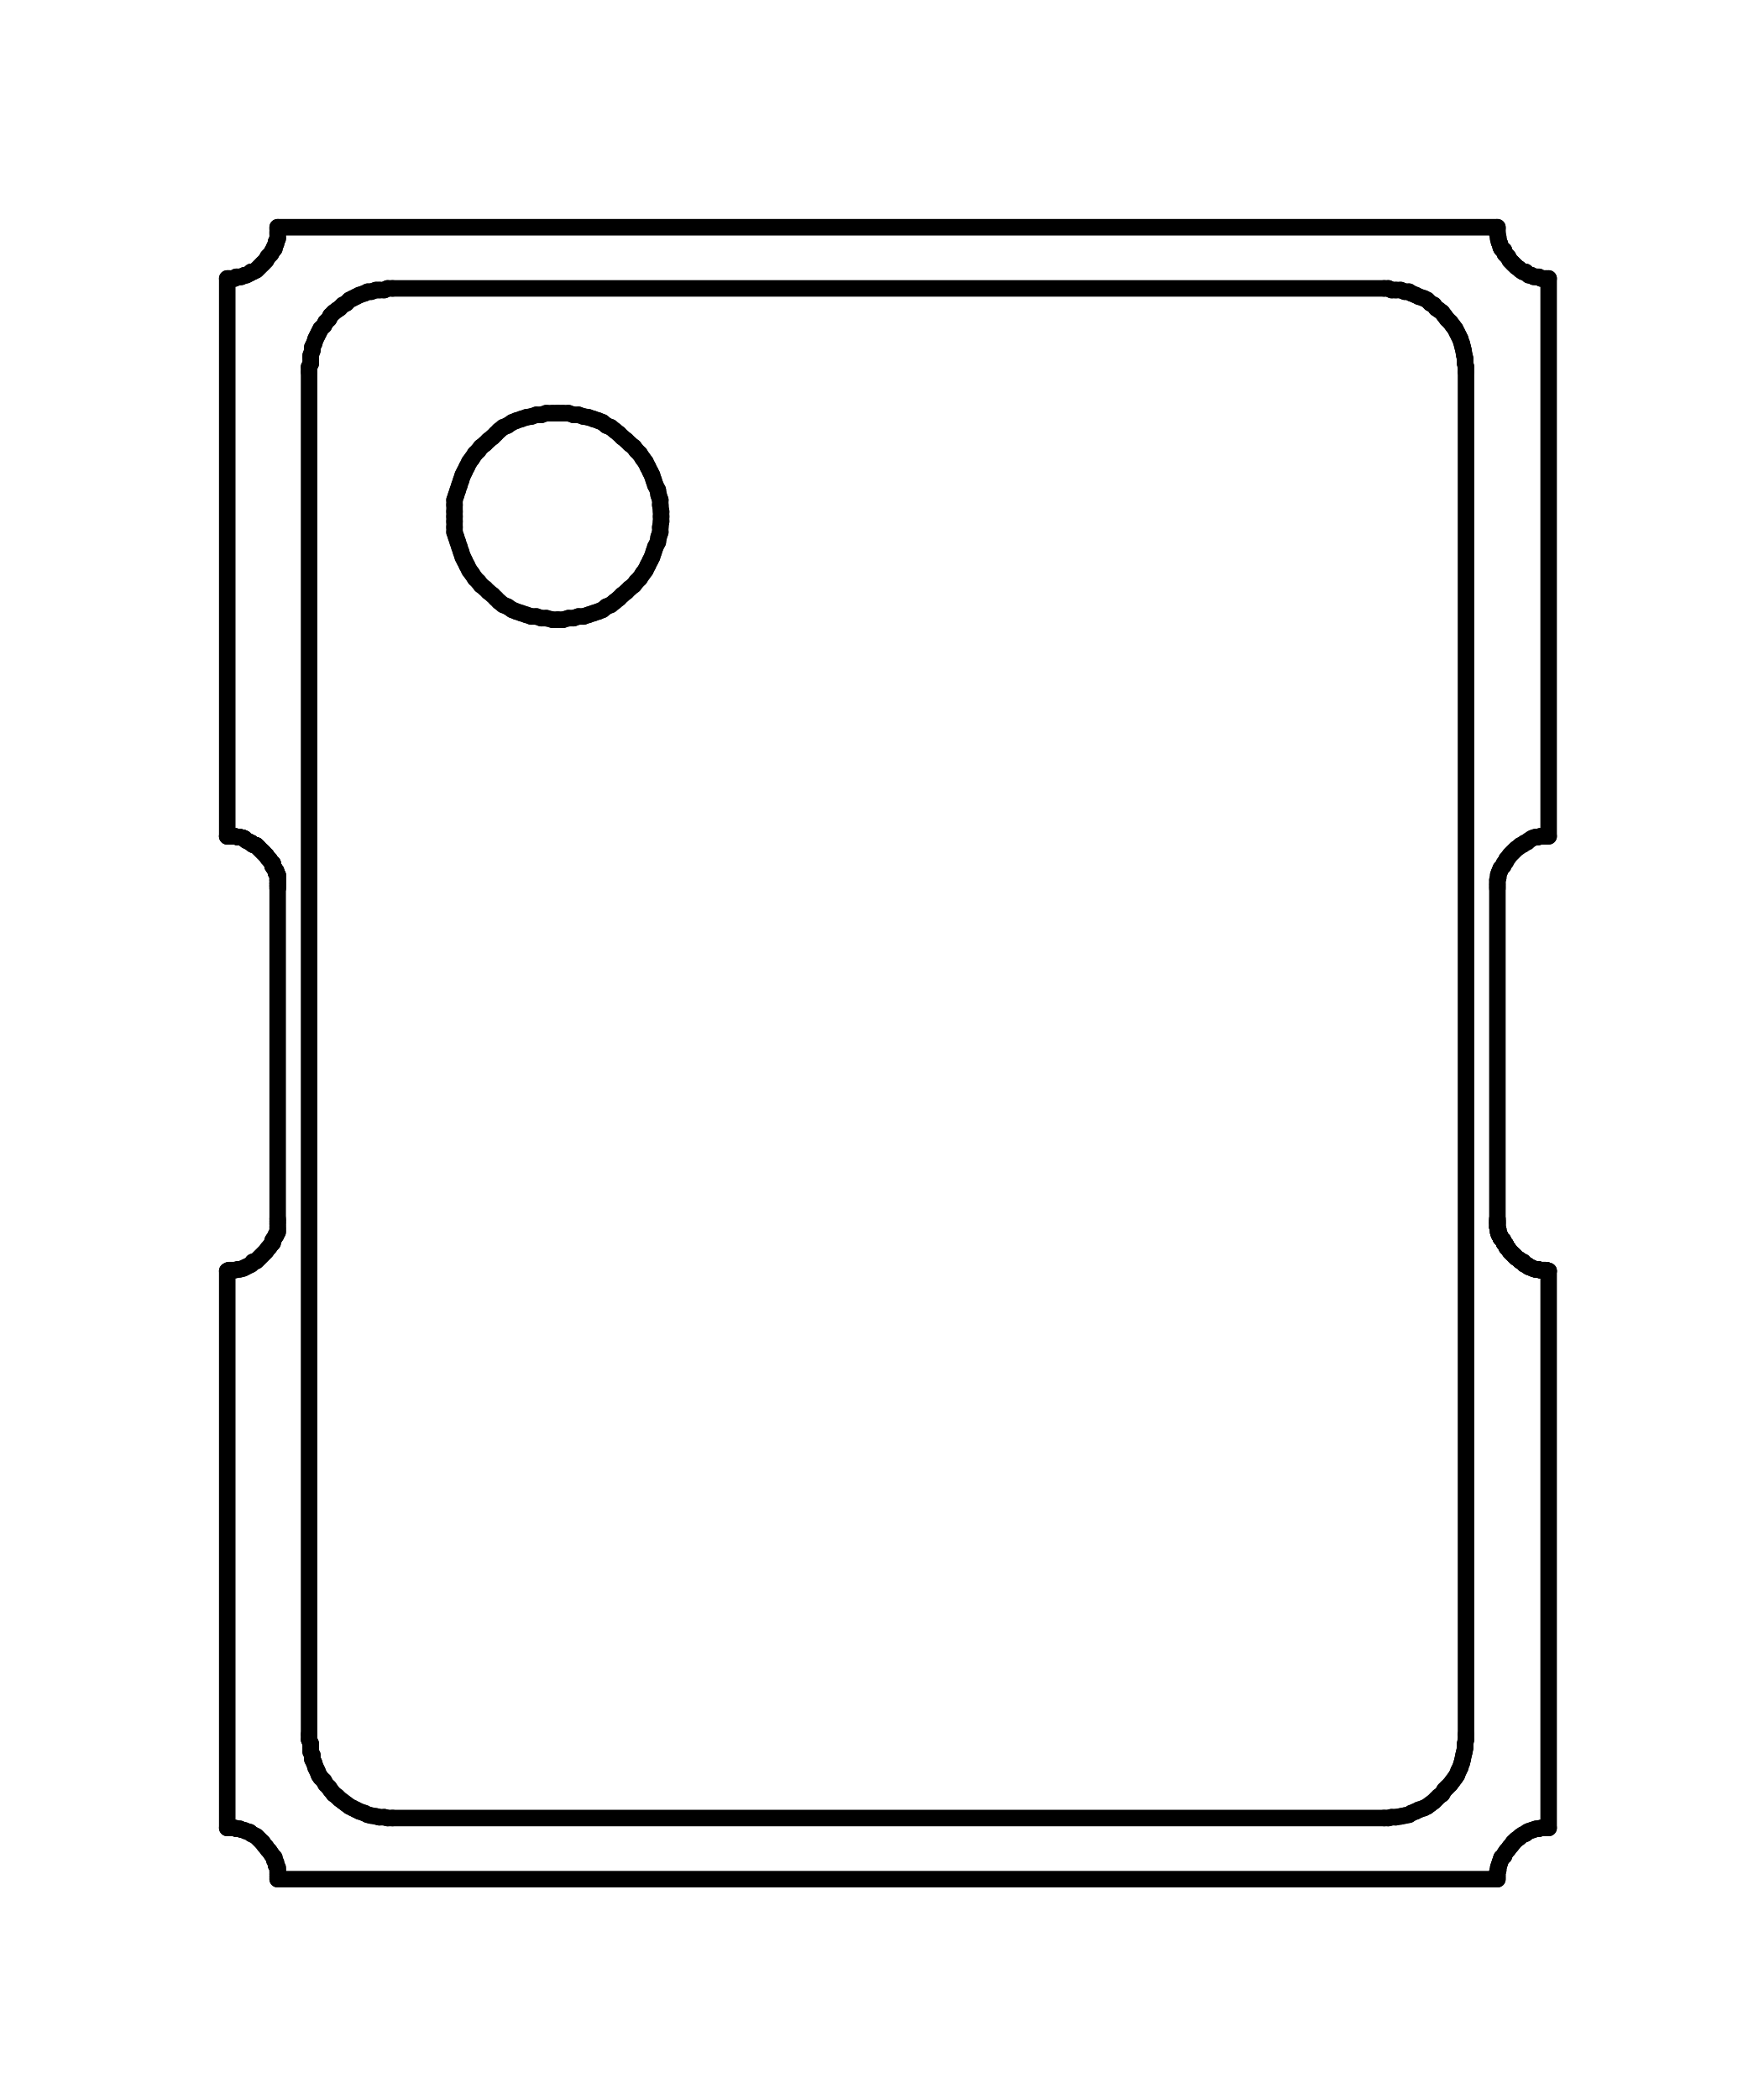
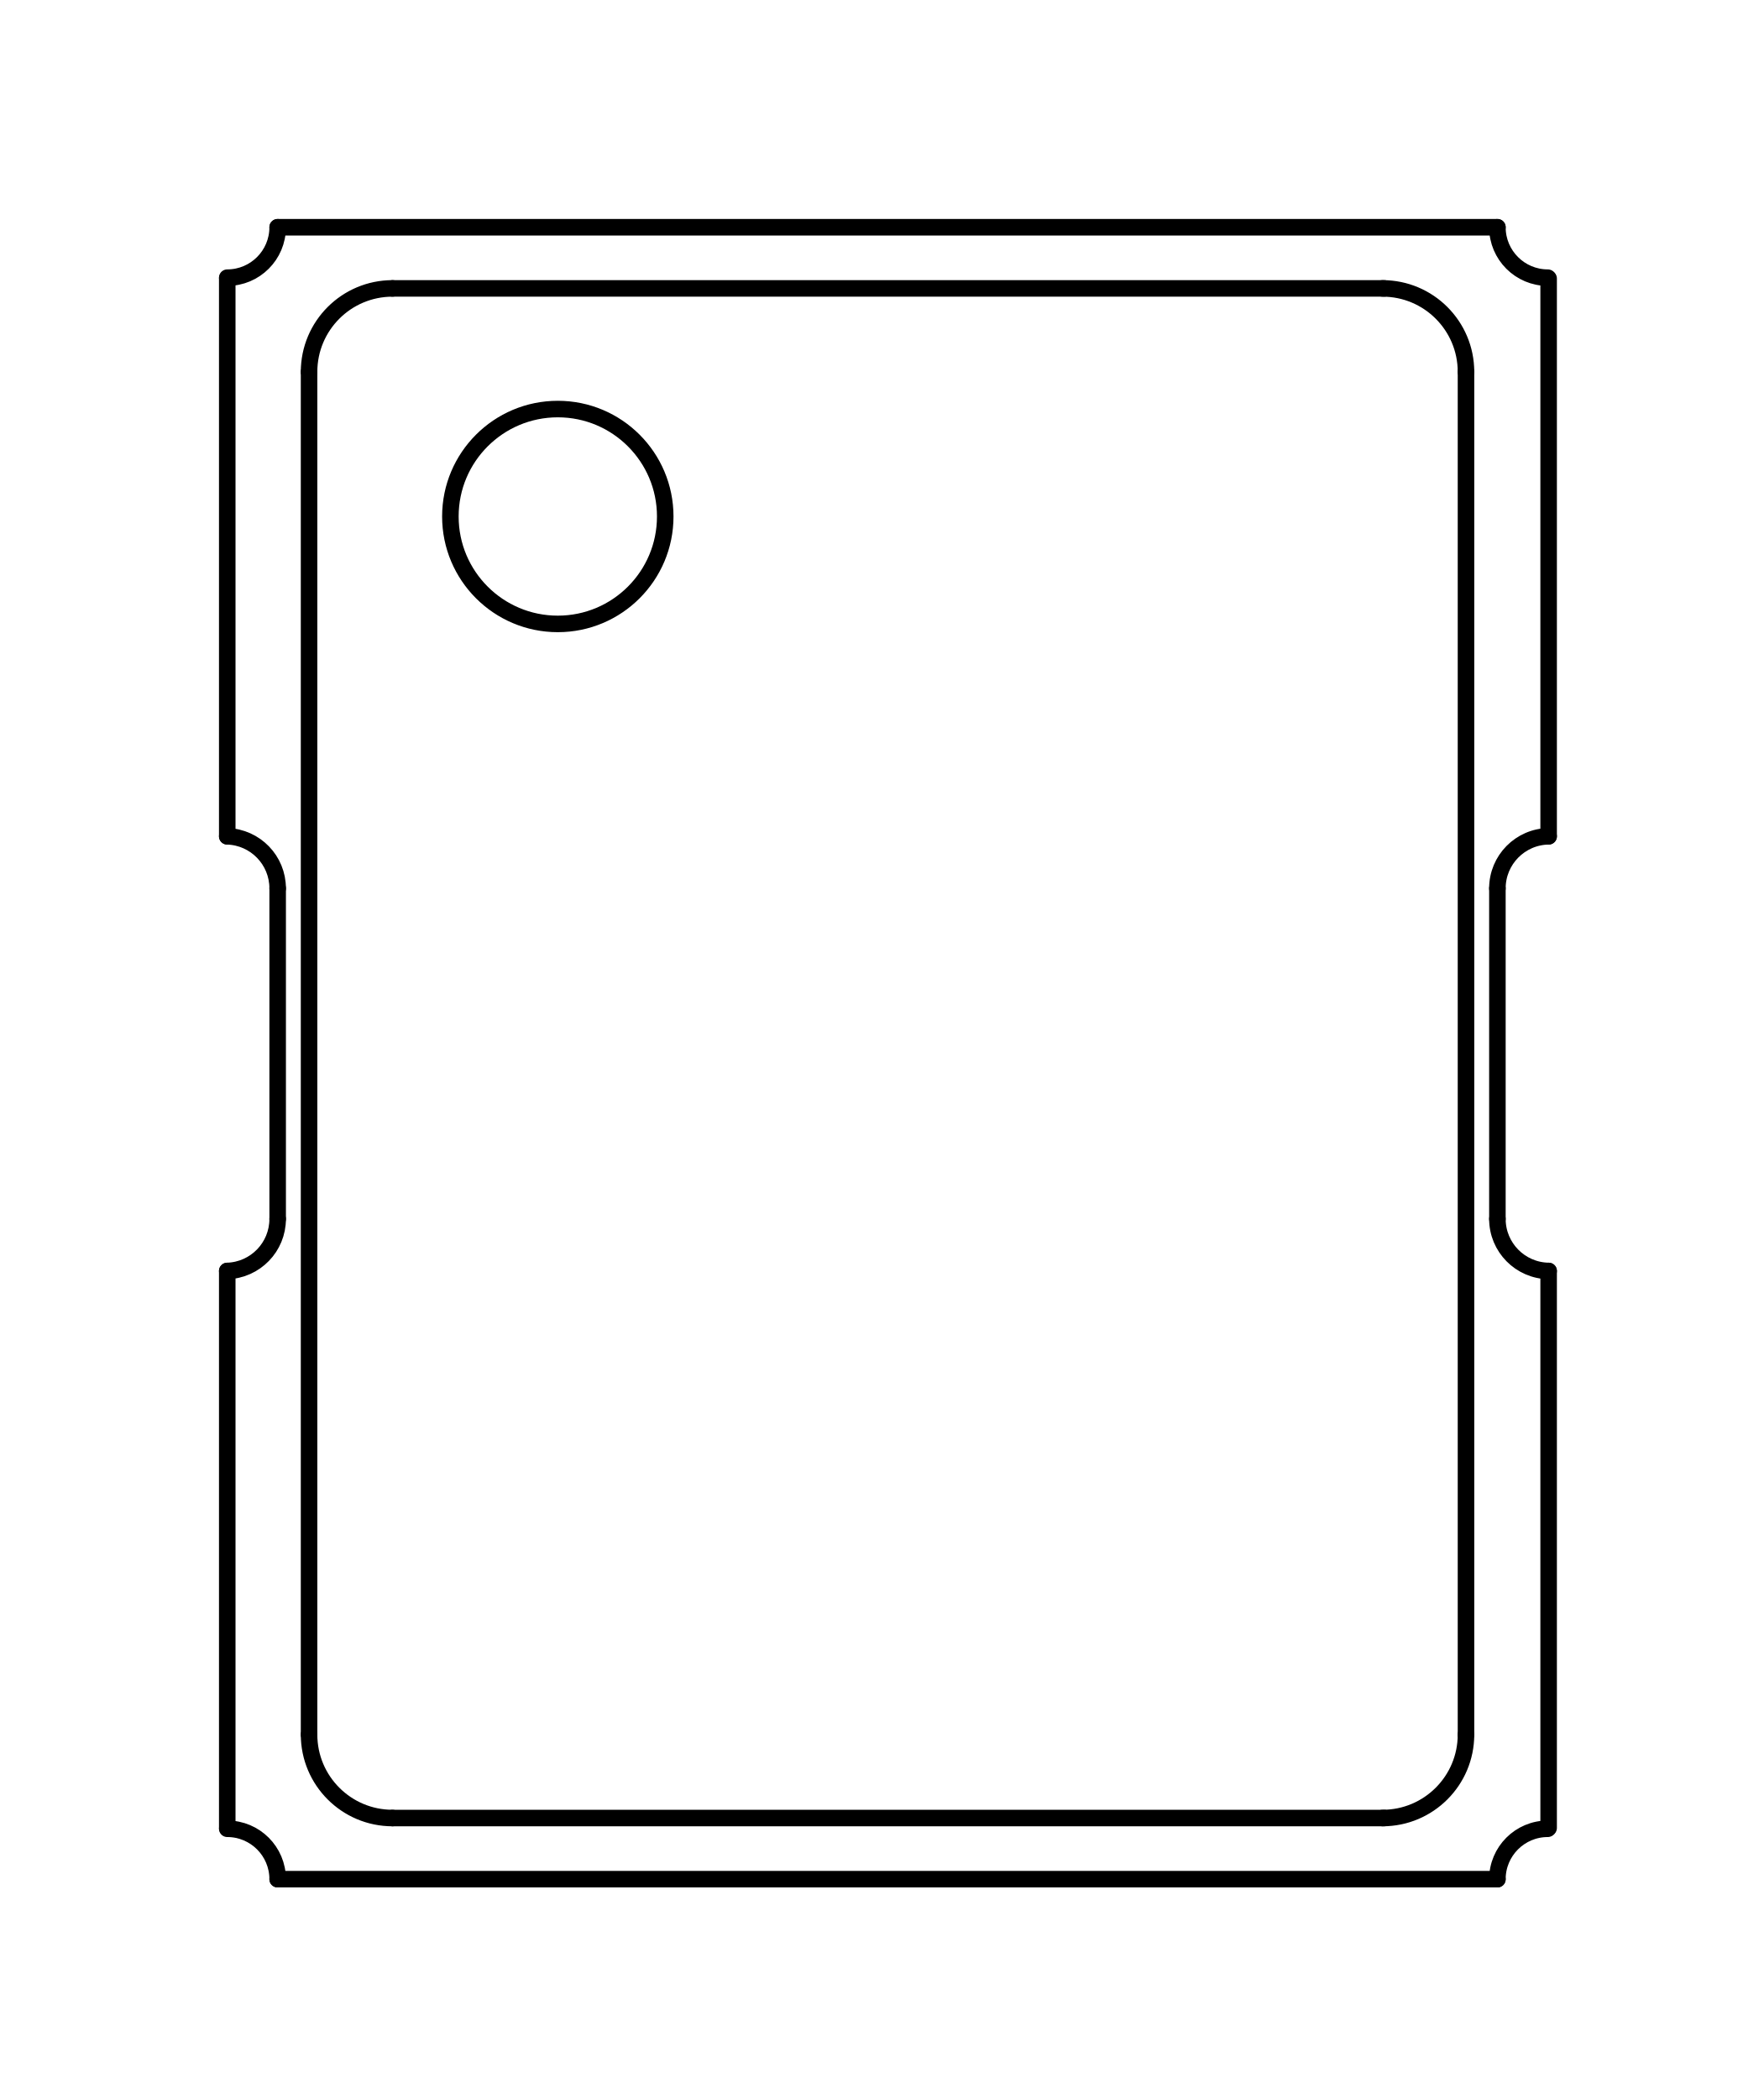
<svg xmlns="http://www.w3.org/2000/svg" version="1.1" width="2.134mm" height="2.54mm" viewBox="0 0 2.134 2.54">
  <g style="fill:#000000; fill-opacity:1;stroke:#000000; stroke-opacity:1; stroke-linecap:round; stroke-linejoin:round;" transform="translate(0 0) scale(1 1)">
</g>
  <g style="fill:none;  stroke:#000000; stroke-width:0.02; stroke-opacity:1;  stroke-linecap:round; stroke-linejoin:round;">
    <path d="M0.275 0.337 L0.275 1.012 " />
-     <path d="M0.275 1.012 L0.277 1.012 " />
-     <path d="M0.275 1.012 L0.277 1.012 " />
    <path d="M0.275 1.538 L0.275 2.212 " />
-     <path d="M0.275 2.212 L0.277 2.212 " />
-     <path d="M0.277 0.337 L0.275 0.337 " />
-     <path d="M0.277 1.012 L0.281 1.012 " />
-     <path d="M0.277 1.012 L0.281 1.012 " />
-     <path d="M0.277 1.537 L0.275 1.538 " />
-     <path d="M0.277 2.212 L0.281 2.212 " />
-     <path d="M0.281 0.337 L0.277 0.337 " />
-     <path d="M0.281 1.012 L0.284 1.012 " />
-     <path d="M0.281 1.012 L0.284 1.012 " />
-     <path d="M0.281 1.537 L0.277 1.537 " />
-     <path d="M0.281 2.212 L0.284 2.212 " />
-     <path d="M0.284 0.337 L0.281 0.337 " />
-     <path d="M0.284 1.012 L0.288 1.013 " />
-     <path d="M0.284 1.012 L0.288 1.013 " />
-     <path d="M0.284 1.537 L0.281 1.537 " />
-     <path d="M0.284 2.212 L0.286 2.213 " />
-     <path d="M0.286 0.335 L0.284 0.337 " />
-     <path d="M0.286 2.213 L0.29 2.213 " />
-     <path d="M0.288 1.013 L0.29 1.013 " />
-     <path d="M0.288 1.013 L0.29 1.013 " />
-     <path d="M0.288 1.536 L0.284 1.537 " />
-     <path d="M0.29 0.335 L0.286 0.335 " />
-     <path d="M0.29 1.013 L0.294 1.014 " />
-     <path d="M0.29 1.013 L0.294 1.014 " />
-     <path d="M0.29 1.536 L0.288 1.536 " />
-     <path d="M0.29 2.213 L0.292 2.214 " />
-     <path d="M0.292 0.335 L0.29 0.335 " />
-     <path d="M0.292 2.214 L0.296 2.215 " />
-     <path d="M0.294 1.014 L0.296 1.015 " />
-     <path d="M0.294 1.014 L0.296 1.015 " />
-     <path d="M0.294 1.535 L0.29 1.536 " />
-     <path d="M0.296 0.333 L0.292 0.335 " />
-     <path d="M0.296 1.015 L0.298 1.017 " />
-     <path d="M0.296 1.015 L0.298 1.017 " />
-     <path d="M0.296 1.534 L0.294 1.535 " />
-     <path d="M0.296 2.215 L0.298 2.216 " />
-     <path d="M0.298 0.333 L0.296 0.333 " />
-     <path d="M0.298 1.017 L0.302 1.019 " />
-     <path d="M0.298 1.017 L0.302 1.019 " />
-     <path d="M0.298 1.533 L0.296 1.534 " />
-     <path d="M0.298 2.216 L0.302 2.217 " />
-     <path d="M0.302 0.331 L0.298 0.333 " />
-     <path d="M0.302 1.019 L0.304 1.02 " />
-     <path d="M0.302 1.019 L0.304 1.02 " />
-     <path d="M0.302 1.531 L0.298 1.533 " />
-     <path d="M0.302 2.217 L0.304 2.219 " />
-     <path d="M0.304 0.329 L0.302 0.331 " />
-     <path d="M0.304 1.02 L0.306 1.022 " />
-     <path d="M0.304 1.02 L0.306 1.022 " />
-     <path d="M0.304 1.53 L0.302 1.531 " />
-     <path d="M0.304 2.219 L0.306 2.22 " />
-     <path d="M0.306 0.329 L0.304 0.329 " />
-     <path d="M0.306 1.022 L0.31 1.023 " />
-     <path d="M0.306 1.022 L0.31 1.023 " />
-     <path d="M0.306 1.527 L0.304 1.53 " />
-     <path d="M0.306 2.22 L0.31 2.222 " />
-     <path d="M0.31 0.327 L0.306 0.329 " />
-     <path d="M0.31 1.023 L0.312 1.025 " />
-     <path d="M0.31 1.023 L0.312 1.025 " />
-     <path d="M0.31 1.526 L0.306 1.527 " />
-     <path d="M0.31 2.222 L0.312 2.224 " />
-     <path d="M0.312 0.325 L0.31 0.327 " />
-     <path d="M0.312 1.025 L0.314 1.027 " />
-     <path d="M0.312 1.025 L0.314 1.027 " />
-     <path d="M0.312 1.524 L0.31 1.526 " />
-     <path d="M0.312 2.224 L0.314 2.226 " />
-     <path d="M0.314 0.323 L0.312 0.325 " />
-     <path d="M0.314 1.027 L0.316 1.029 " />
-     <path d="M0.314 1.027 L0.316 1.029 " />
-     <path d="M0.314 1.522 L0.312 1.524 " />
-     <path d="M0.314 2.226 L0.316 2.228 " />
-     <path d="M0.316 0.321 L0.314 0.323 " />
-     <path d="M0.316 1.029 L0.318 1.031 " />
-     <path d="M0.316 1.029 L0.318 1.031 " />
-     <path d="M0.316 1.52 L0.314 1.522 " />
-     <path d="M0.316 2.228 L0.318 2.23 " />
-     <path d="M0.318 0.319 L0.316 0.321 " />
-   </g>
-   <g style="fill:#000000; fill-opacity:1; stroke:none;">
-     <circle cx="0.318" cy="0.319" r="0.01" />
-   </g>
-   <g style="fill:none;  stroke:#000000; stroke-width:0.02; stroke-opacity:1;  stroke-linecap:round; stroke-linejoin:round;">
-     <path d="M0.318 1.031 L0.32 1.033 " />
-     <path d="M0.318 1.031 L0.32 1.033 " />
-     <path d="M0.318 1.518 L0.316 1.52 " />
-   </g>
-   <g style="fill:#000000; fill-opacity:1; stroke:none;">
-     <circle cx="0.318" cy="2.23" r="0.01" />
-   </g>
-   <g style="fill:none;  stroke:#000000; stroke-width:0.02; stroke-opacity:1;  stroke-linecap:round; stroke-linejoin:round;">
-     <path d="M0.318 2.23 L0.32 2.233 " />
-     <path d="M0.32 0.317 L0.318 0.319 " />
-     <path d="M0.32 1.033 L0.322 1.035 " />
-     <path d="M0.32 1.033 L0.322 1.035 " />
-     <path d="M0.32 1.516 L0.318 1.518 " />
-     <path d="M0.32 2.233 L0.322 2.235 " />
-     <path d="M0.322 0.315 L0.32 0.317 " />
-     <path d="M0.322 1.035 L0.324 1.038 " />
-     <path d="M0.322 1.035 L0.324 1.038 " />
-     <path d="M0.322 1.514 L0.32 1.516 " />
-     <path d="M0.322 2.235 L0.324 2.238 " />
-     <path d="M0.324 0.311 L0.322 0.315 " />
-     <path d="M0.324 1.038 L0.326 1.04 " />
-     <path d="M0.324 1.038 L0.326 1.04 " />
-     <path d="M0.324 1.511 L0.322 1.514 " />
-     <path d="M0.324 2.238 L0.326 2.24 " />
-     <path d="M0.326 0.309 L0.324 0.311 " />
-     <path d="M0.326 1.04 L0.328 1.043 " />
-     <path d="M0.326 1.04 L0.328 1.043 " />
-     <path d="M0.326 1.509 L0.324 1.511 " />
-     <path d="M0.326 2.24 L0.328 2.243 " />
-     <path d="M0.328 0.307 L0.326 0.309 " />
-     <path d="M0.328 1.043 L0.33 1.045 " />
-     <path d="M0.328 1.043 L0.33 1.045 " />
-     <path d="M0.328 1.506 L0.326 1.509 " />
-     <path d="M0.328 2.243 L0.33 2.246 " />
-     <path d="M0.33 0.303 L0.328 0.307 " />
-     <path d="M0.33 1.045 L0.33 1.048 " />
-     <path d="M0.33 1.045 L0.33 1.048 " />
-     <path d="M0.33 1.048 L0.332 1.051 " />
-     <path d="M0.33 1.048 L0.332 1.051 " />
-     <path d="M0.33 1.501 L0.33 1.504 " />
-     <path d="M0.33 1.504 L0.328 1.506 " />
-     <path d="M0.33 2.246 L0.332 2.248 " />
-     <path d="M0.332 0.299 L0.332 0.301 " />
-     <path d="M0.332 0.301 L0.33 0.303 " />
-     <path d="M0.332 1.051 L0.334 1.054 " />
-     <path d="M0.332 1.051 L0.334 1.054 " />
-     <path d="M0.332 1.498 L0.33 1.501 " />
-     <path d="M0.332 2.248 L0.332 2.251 " />
-     <path d="M0.332 2.251 L0.334 2.254 " />
-     <path d="M0.334 0.293 L0.334 0.295 " />
-     <path d="M0.334 0.295 L0.332 0.299 " />
-     <path d="M0.334 1.054 L0.334 1.056 " />
-     <path d="M0.334 1.054 L0.334 1.056 " />
-     <path d="M0.334 1.056 L0.336 1.059 " />
-     <path d="M0.334 1.056 L0.336 1.059 " />
-     <path d="M0.334 1.494 L0.334 1.495 " />
-     <path d="M0.334 1.495 L0.332 1.498 " />
-     <path d="M0.334 2.254 L0.334 2.257 " />
-     <path d="M0.334 2.257 L0.336 2.26 " />
-     <path d="M0.336 0.275 L0.336 0.277 " />
-     <path d="M0.336 0.277 L0.336 0.281 " />
-     <path d="M0.336 0.281 L0.336 0.283 " />
-     <path d="M0.336 0.283 L0.336 0.287 " />
-     <path d="M0.336 0.287 L0.336 0.289 " />
-     <path d="M0.336 0.289 L0.334 0.293 " />
-     <path d="M0.336 1.059 L0.336 1.062 " />
-     <path d="M0.336 1.059 L0.336 1.062 " />
-     <path d="M0.336 1.062 L0.336 1.065 " />
-     <path d="M0.336 1.062 L0.336 1.065 " />
-     <path d="M0.336 1.065 L0.336 1.069 " />
-     <path d="M0.336 1.065 L0.336 1.069 " />
-     <path d="M0.336 1.069 L0.336 1.072 " />
-     <path d="M0.336 1.069 L0.336 1.072 " />
-     <path d="M0.336 1.072 L0.336 1.075 " />
-     <path d="M0.336 1.072 L0.336 1.075 " />
    <path d="M0.336 1.075 L0.336 1.475 " />
-     <path d="M0.336 1.475 L0.336 1.478 " />
-     <path d="M0.336 1.478 L0.336 1.481 " />
-     <path d="M0.336 1.481 L0.336 1.485 " />
-     <path d="M0.336 1.485 L0.336 1.488 " />
-     <path d="M0.336 1.488 L0.336 1.491 " />
-     <path d="M0.336 1.491 L0.334 1.494 " />
-     <path d="M0.336 2.26 L0.336 2.263 " />
-     <path d="M0.336 2.263 L0.336 2.265 " />
-     <path d="M0.336 2.265 L0.336 2.268 " />
-     <path d="M0.336 2.268 L0.336 2.271 " />
-     <path d="M0.336 2.271 L0.336 2.274 " />
    <path d="M0.336 2.274 L1.812 2.274 " />
-     <path d="M0.374 0.444 L0.376 0.44 " />
-     <path d="M0.374 0.45 L0.374 0.444 " />
    <path d="M0.374 0.45 L0.374 2.099 " />
-     <path d="M0.374 2.099 L0.374 2.105 " />
-     <path d="M0.374 2.105 L0.376 2.11 " />
-     <path d="M0.376 0.43 L0.378 0.424 " />
-     <path d="M0.376 0.434 L0.376 0.43 " />
-     <path d="M0.376 0.44 L0.376 0.434 " />
-     <path d="M0.376 2.11 L0.376 2.115 " />
-     <path d="M0.376 2.115 L0.376 2.12 " />
-     <path d="M0.376 2.12 L0.378 2.124 " />
-     <path d="M0.378 0.42 L0.38 0.416 " />
-     <path d="M0.378 0.424 L0.378 0.42 " />
-     <path d="M0.378 2.124 L0.378 2.129 " />
-     <path d="M0.378 2.129 L0.38 2.133 " />
-     <path d="M0.38 0.416 L0.382 0.41 " />
-     <path d="M0.38 2.133 L0.382 2.139 " />
-     <path d="M0.382 0.41 L0.384 0.406 " />
-     <path d="M0.382 2.139 L0.384 2.143 " />
-     <path d="M0.384 0.406 L0.386 0.402 " />
-     <path d="M0.384 2.143 L0.386 2.148 " />
-     <path d="M0.386 0.402 L0.388 0.398 " />
-     <path d="M0.386 2.148 L0.388 2.151 " />
-     <path d="M0.388 0.398 L0.392 0.394 " />
-     <path d="M0.388 2.151 L0.392 2.155 " />
-     <path d="M0.392 0.394 L0.394 0.39 " />
-     <path d="M0.392 2.155 L0.394 2.159 " />
-     <path d="M0.394 0.39 L0.398 0.386 " />
-     <path d="M0.394 2.159 L0.398 2.163 " />
-     <path d="M0.398 0.386 L0.4 0.382 " />
-     <path d="M0.398 2.163 L0.4 2.166 " />
-     <path d="M0.4 0.382 L0.404 0.378 " />
-     <path d="M0.4 2.166 L0.404 2.171 " />
-     <path d="M0.404 0.378 L0.408 0.375 " />
-     <path d="M0.404 2.171 L0.408 2.174 " />
-     <path d="M0.408 0.375 L0.411 0.373 " />
-     <path d="M0.408 2.174 L0.411 2.177 " />
-     <path d="M0.411 0.373 L0.415 0.369 " />
-     <path d="M0.411 2.177 L0.415 2.18 " />
-     <path d="M0.415 0.369 L0.419 0.367 " />
-     <path d="M0.415 2.18 L0.419 2.183 " />
-     <path d="M0.419 0.367 L0.423 0.363 " />
-     <path d="M0.419 2.183 L0.423 2.186 " />
-     <path d="M0.423 0.363 L0.427 0.361 " />
-     <path d="M0.423 2.186 L0.427 2.188 " />
-     <path d="M0.427 0.361 L0.431 0.359 " />
-     <path d="M0.427 2.188 L0.431 2.19 " />
-     <path d="M0.431 0.359 L0.435 0.357 " />
-     <path d="M0.431 2.19 L0.435 2.192 " />
-     <path d="M0.435 0.357 L0.441 0.355 " />
-     <path d="M0.435 2.192 L0.441 2.194 " />
-     <path d="M0.441 0.355 L0.445 0.353 " />
-     <path d="M0.441 2.194 L0.445 2.196 " />
-     <path d="M0.445 0.353 L0.449 0.353 " />
-     <path d="M0.445 2.196 L0.449 2.197 " />
-     <path d="M0.449 0.353 L0.455 0.351 " />
-     <path d="M0.449 2.197 L0.455 2.198 " />
-     <path d="M0.455 0.351 L0.459 0.351 " />
-     <path d="M0.455 2.198 L0.459 2.199 " />
-     <path d="M0.459 0.351 L0.465 0.351 " />
-     <path d="M0.459 2.199 L0.465 2.199 " />
-     <path d="M0.465 0.351 L0.469 0.349 " />
-     <path d="M0.465 2.199 L0.469 2.2 " />
-     <path d="M0.469 0.349 L0.475 0.349 " />
-     <path d="M0.469 2.2 L0.475 2.2 " />
    <path d="M0.475 0.349 L1.675 0.349 " />
    <path d="M0.475 2.2 L1.675 2.2 " />
-     <path d="M0.55 0.605 L0.55 0.611 " />
-     <path d="M0.55 0.611 L0.55 0.619 " />
-     <path d="M0.55 0.619 L0.55 0.625 " />
-     <path d="M0.55 0.625 L0.55 0.631 " />
-     <path d="M0.55 0.631 L0.55 0.638 " />
-     <path d="M0.55 0.638 L0.55 0.644 " />
-     <path d="M0.55 0.644 L0.552 0.65 " />
-     <path d="M0.552 0.599 L0.55 0.605 " />
-     <path d="M0.552 0.65 L0.554 0.656 " />
-     <path d="M0.554 0.593 L0.552 0.599 " />
-     <path d="M0.554 0.656 L0.556 0.662 " />
-     <path d="M0.556 0.587 L0.554 0.593 " />
-     <path d="M0.556 0.662 L0.558 0.668 " />
-     <path d="M0.558 0.581 L0.556 0.587 " />
-     <path d="M0.558 0.668 L0.56 0.674 " />
-     <path d="M0.56 0.575 L0.558 0.581 " />
-     <path d="M0.56 0.674 L0.562 0.678 " />
-     <path d="M0.562 0.571 L0.56 0.575 " />
-     <path d="M0.562 0.678 L0.565 0.684 " />
-     <path d="M0.565 0.565 L0.562 0.571 " />
-     <path d="M0.565 0.684 L0.568 0.69 " />
-     <path d="M0.568 0.559 L0.565 0.565 " />
-     <path d="M0.568 0.69 L0.571 0.694 " />
-     <path d="M0.571 0.555 L0.568 0.559 " />
-     <path d="M0.571 0.694 L0.575 0.7 " />
-     <path d="M0.575 0.549 L0.571 0.555 " />
-     <path d="M0.575 0.7 L0.579 0.704 " />
-     <path d="M0.579 0.545 L0.575 0.549 " />
-     <path d="M0.579 0.704 L0.582 0.708 " />
-     <path d="M0.582 0.541 L0.579 0.545 " />
-     <path d="M0.582 0.708 L0.587 0.712 " />
-     <path d="M0.587 0.537 L0.582 0.541 " />
-     <path d="M0.587 0.712 L0.591 0.716 " />
-     <path d="M0.591 0.533 L0.587 0.537 " />
-     <path d="M0.591 0.716 L0.596 0.72 " />
-     <path d="M0.596 0.529 L0.591 0.533 " />
-     <path d="M0.596 0.72 L0.6 0.724 " />
-     <path d="M0.6 0.525 L0.596 0.529 " />
-     <path d="M0.6 0.724 L0.604 0.728 " />
-     <path d="M0.604 0.521 L0.6 0.525 " />
-     <path d="M0.604 0.728 L0.609 0.732 " />
-     <path d="M0.609 0.517 L0.604 0.521 " />
-     <path d="M0.609 0.732 L0.614 0.734 " />
-     <path d="M0.614 0.515 L0.609 0.517 " />
-     <path d="M0.614 0.734 L0.62 0.738 " />
-     <path d="M0.62 0.511 L0.614 0.515 " />
-     <path d="M0.62 0.738 L0.625 0.74 " />
-     <path d="M0.625 0.509 L0.62 0.511 " />
-     <path d="M0.625 0.74 L0.631 0.742 " />
-     <path d="M0.631 0.507 L0.625 0.509 " />
-     <path d="M0.631 0.742 L0.637 0.744 " />
-     <path d="M0.637 0.505 L0.631 0.507 " />
-     <path d="M0.637 0.744 L0.643 0.746 " />
-     <path d="M0.643 0.504 L0.637 0.505 " />
-     <path d="M0.643 0.746 L0.649 0.746 " />
-     <path d="M0.649 0.502 L0.643 0.504 " />
-     <path d="M0.649 0.746 L0.655 0.748 " />
-     <path d="M0.655 0.502 L0.649 0.502 " />
-     <path d="M0.655 0.748 L0.661 0.748 " />
-     <path d="M0.661 0.5 L0.655 0.502 " />
-     <path d="M0.661 0.748 L0.669 0.75 " />
-     <path d="M0.669 0.5 L0.661 0.5 " />
-     <path d="M0.669 0.75 L0.675 0.75 " />
-     <path d="M0.675 0.5 L0.669 0.5 " />
-   </g>
-   <g style="fill:#000000; fill-opacity:1; stroke:none;">
-     <circle cx="0.675" cy="0.5" r="0.01" />
-     <circle cx="0.675" cy="0.75" r="0.01" />
-   </g>
-   <g style="fill:none;  stroke:#000000; stroke-width:0.02; stroke-opacity:1;  stroke-linecap:round; stroke-linejoin:round;">
-     <path d="M0.675 0.75 L0.681 0.75 " />
-     <path d="M0.681 0.5 L0.675 0.5 " />
-     <path d="M0.681 0.75 L0.688 0.748 " />
-     <path d="M0.688 0.5 L0.681 0.5 " />
-     <path d="M0.688 0.748 L0.694 0.748 " />
-     <path d="M0.694 0.502 L0.688 0.5 " />
-     <path d="M0.694 0.748 L0.7 0.746 " />
-     <path d="M0.7 0.502 L0.694 0.502 " />
-     <path d="M0.7 0.746 L0.706 0.746 " />
-     <path d="M0.706 0.504 L0.7 0.502 " />
-     <path d="M0.706 0.746 L0.712 0.744 " />
-     <path d="M0.712 0.505 L0.706 0.504 " />
-     <path d="M0.712 0.744 L0.718 0.742 " />
-     <path d="M0.718 0.507 L0.712 0.505 " />
-     <path d="M0.718 0.742 L0.724 0.74 " />
-     <path d="M0.724 0.509 L0.718 0.507 " />
-     <path d="M0.724 0.74 L0.729 0.738 " />
-     <path d="M0.729 0.511 L0.724 0.509 " />
-     <path d="M0.729 0.738 L0.734 0.734 " />
-     <path d="M0.734 0.515 L0.729 0.511 " />
-     <path d="M0.734 0.734 L0.739 0.732 " />
-     <path d="M0.739 0.517 L0.734 0.515 " />
-     <path d="M0.739 0.732 L0.744 0.728 " />
-     <path d="M0.744 0.521 L0.739 0.517 " />
-     <path d="M0.744 0.728 L0.749 0.724 " />
-     <path d="M0.749 0.525 L0.744 0.521 " />
-     <path d="M0.749 0.724 L0.753 0.72 " />
-     <path d="M0.753 0.529 L0.749 0.525 " />
-     <path d="M0.753 0.72 L0.758 0.716 " />
-     <path d="M0.758 0.533 L0.753 0.529 " />
-     <path d="M0.758 0.716 L0.762 0.712 " />
-     <path d="M0.762 0.537 L0.758 0.533 " />
-     <path d="M0.762 0.712 L0.767 0.708 " />
-     <path d="M0.767 0.541 L0.762 0.537 " />
-     <path d="M0.767 0.708 L0.77 0.704 " />
-     <path d="M0.77 0.545 L0.767 0.541 " />
-     <path d="M0.77 0.704 L0.774 0.7 " />
-     <path d="M0.774 0.549 L0.77 0.545 " />
-     <path d="M0.774 0.7 L0.778 0.694 " />
-     <path d="M0.778 0.555 L0.774 0.549 " />
-     <path d="M0.778 0.694 L0.781 0.69 " />
-     <path d="M0.781 0.559 L0.778 0.555 " />
-     <path d="M0.781 0.69 L0.784 0.684 " />
-     <path d="M0.784 0.565 L0.781 0.559 " />
-     <path d="M0.784 0.684 L0.787 0.678 " />
-     <path d="M0.787 0.571 L0.784 0.565 " />
-     <path d="M0.787 0.678 L0.789 0.674 " />
-     <path d="M0.789 0.575 L0.787 0.571 " />
-     <path d="M0.789 0.674 L0.791 0.668 " />
-     <path d="M0.791 0.581 L0.789 0.575 " />
-     <path d="M0.791 0.668 L0.793 0.662 " />
-     <path d="M0.793 0.587 L0.791 0.581 " />
-     <path d="M0.793 0.662 L0.796 0.656 " />
-     <path d="M0.796 0.593 L0.793 0.587 " />
-     <path d="M0.796 0.656 L0.797 0.65 " />
-     <path d="M0.797 0.599 L0.796 0.593 " />
-     <path d="M0.797 0.65 L0.799 0.644 " />
-     <path d="M0.799 0.605 L0.797 0.599 " />
-     <path d="M0.799 0.611 L0.799 0.605 " />
-     <path d="M0.799 0.638 L0.8 0.631 " />
-     <path d="M0.799 0.644 L0.799 0.638 " />
-     <path d="M0.8 0.619 L0.799 0.611 " />
-     <path d="M0.8 0.625 L0.8 0.619 " />
-     <path d="M0.8 0.631 L0.8 0.625 " />
-     <path d="M1.675 0.349 L1.68 0.349 " />
-     <path d="M1.68 0.349 L1.684 0.351 " />
-     <path d="M1.68 2.2 L1.675 2.2 " />
-     <path d="M1.684 0.351 L1.689 0.351 " />
-     <path d="M1.684 2.199 L1.68 2.2 " />
-     <path d="M1.689 0.351 L1.695 0.351 " />
-     <path d="M1.689 2.199 L1.684 2.199 " />
-     <path d="M1.695 0.351 L1.7 0.353 " />
-     <path d="M1.695 2.198 L1.689 2.199 " />
-     <path d="M1.7 0.353 L1.705 0.353 " />
-     <path d="M1.7 2.197 L1.695 2.198 " />
-     <path d="M1.705 0.353 L1.708 0.355 " />
-     <path d="M1.705 2.196 L1.7 2.197 " />
-     <path d="M1.708 0.355 L1.713 0.357 " />
-     <path d="M1.708 2.194 L1.705 2.196 " />
-     <path d="M1.713 0.357 L1.717 0.359 " />
-     <path d="M1.713 2.192 L1.708 2.194 " />
-     <path d="M1.717 0.359 L1.723 0.361 " />
-     <path d="M1.717 2.19 L1.713 2.192 " />
-     <path d="M1.723 0.361 L1.727 0.363 " />
-     <path d="M1.723 2.188 L1.717 2.19 " />
-     <path d="M1.727 0.363 L1.731 0.367 " />
-     <path d="M1.727 2.186 L1.723 2.188 " />
-     <path d="M1.731 0.367 L1.735 0.369 " />
-     <path d="M1.731 2.183 L1.727 2.186 " />
-     <path d="M1.735 0.369 L1.738 0.373 " />
-     <path d="M1.735 2.18 L1.731 2.183 " />
-     <path d="M1.738 0.373 L1.741 0.375 " />
-     <path d="M1.738 2.177 L1.735 2.18 " />
-     <path d="M1.741 0.375 L1.745 0.378 " />
-     <path d="M1.741 2.174 L1.738 2.177 " />
-     <path d="M1.745 0.378 L1.748 0.382 " />
-     <path d="M1.745 2.171 L1.741 2.174 " />
-     <path d="M1.748 0.382 L1.751 0.386 " />
-     <path d="M1.748 2.166 L1.745 2.171 " />
-     <path d="M1.751 0.386 L1.755 0.39 " />
-     <path d="M1.751 2.163 L1.748 2.166 " />
-     <path d="M1.755 0.39 L1.758 0.394 " />
-     <path d="M1.755 2.159 L1.751 2.163 " />
-     <path d="M1.758 0.394 L1.761 0.398 " />
-     <path d="M1.758 2.155 L1.755 2.159 " />
-     <path d="M1.761 0.398 L1.763 0.402 " />
-     <path d="M1.761 2.151 L1.758 2.155 " />
-     <path d="M1.763 0.402 L1.765 0.406 " />
-     <path d="M1.763 2.148 L1.761 2.151 " />
-     <path d="M1.765 0.406 L1.767 0.41 " />
-     <path d="M1.765 2.143 L1.763 2.148 " />
-     <path d="M1.767 0.41 L1.769 0.416 " />
-     <path d="M1.767 2.139 L1.765 2.143 " />
-     <path d="M1.769 0.416 L1.77 0.42 " />
-     <path d="M1.769 2.133 L1.767 2.139 " />
-     <path d="M1.77 0.42 L1.771 0.424 " />
-     <path d="M1.77 2.129 L1.769 2.133 " />
-     <path d="M1.771 0.424 L1.772 0.43 " />
-     <path d="M1.771 2.124 L1.77 2.129 " />
-     <path d="M1.772 0.43 L1.773 0.434 " />
-     <path d="M1.772 2.12 L1.771 2.124 " />
-     <path d="M1.773 0.434 L1.773 0.44 " />
-     <path d="M1.773 0.44 L1.774 0.444 " />
-     <path d="M1.773 2.11 L1.773 2.115 " />
-     <path d="M1.773 2.115 L1.772 2.12 " />
-     <path d="M1.774 0.444 L1.774 0.45 " />
    <path d="M1.774 0.45 L1.774 2.099 " />
-     <path d="M1.774 2.099 L1.774 2.105 " />
-     <path d="M1.774 2.105 L1.773 2.11 " />
    <path d="M1.812 0.275 L0.336 0.275 " />
-     <path d="M1.812 0.277 L1.812 0.275 " />
-     <path d="M1.812 0.281 L1.812 0.277 " />
-     <path d="M1.812 0.283 L1.812 0.281 " />
-     <path d="M1.812 1.065 L1.813 1.062 " />
-     <path d="M1.812 1.069 L1.812 1.065 " />
-     <path d="M1.812 1.072 L1.812 1.069 " />
-     <path d="M1.812 1.075 L1.812 1.072 " />
    <path d="M1.812 1.475 L1.812 1.075 " />
-     <path d="M1.812 1.478 L1.812 1.475 " />
-     <path d="M1.812 1.478 L1.812 1.475 " />
-     <path d="M1.812 1.481 L1.812 1.478 " />
-     <path d="M1.812 1.481 L1.812 1.478 " />
-     <path d="M1.812 1.485 L1.812 1.481 " />
-     <path d="M1.812 1.485 L1.812 1.481 " />
-     <path d="M1.812 2.265 L1.813 2.263 " />
-     <path d="M1.812 2.268 L1.812 2.265 " />
-     <path d="M1.812 2.271 L1.812 2.268 " />
-     <path d="M1.812 2.274 L1.812 2.271 " />
-     <path d="M1.813 0.287 L1.812 0.283 " />
-     <path d="M1.813 0.289 L1.813 0.287 " />
-     <path d="M1.813 1.059 L1.814 1.056 " />
-     <path d="M1.813 1.062 L1.813 1.059 " />
-     <path d="M1.813 1.488 L1.812 1.485 " />
-     <path d="M1.813 1.488 L1.812 1.485 " />
-     <path d="M1.813 1.491 L1.813 1.488 " />
-     <path d="M1.813 1.491 L1.813 1.488 " />
-     <path d="M1.813 2.26 L1.814 2.257 " />
-     <path d="M1.813 2.263 L1.813 2.26 " />
-     <path d="M1.814 0.293 L1.813 0.289 " />
-     <path d="M1.814 1.056 L1.815 1.054 " />
-     <path d="M1.814 1.494 L1.813 1.491 " />
-     <path d="M1.814 1.494 L1.813 1.491 " />
-     <path d="M1.814 2.257 L1.815 2.254 " />
-     <path d="M1.815 0.295 L1.814 0.293 " />
-     <path d="M1.815 1.054 L1.816 1.051 " />
-     <path d="M1.815 1.495 L1.814 1.494 " />
-     <path d="M1.815 1.495 L1.814 1.494 " />
-     <path d="M1.815 2.254 L1.816 2.251 " />
-     <path d="M1.816 0.299 L1.815 0.295 " />
-     <path d="M1.816 1.051 L1.819 1.048 " />
-     <path d="M1.816 1.498 L1.815 1.495 " />
-     <path d="M1.816 1.498 L1.815 1.495 " />
-     <path d="M1.816 2.251 L1.817 2.248 " />
-     <path d="M1.817 0.301 L1.816 0.299 " />
-     <path d="M1.817 2.248 L1.82 2.246 " />
-     <path d="M1.819 1.048 L1.82 1.045 " />
-     <path d="M1.819 1.501 L1.816 1.498 " />
-     <path d="M1.819 1.501 L1.816 1.498 " />
-     <path d="M1.82 0.303 L1.817 0.301 " />
-     <path d="M1.82 1.045 L1.822 1.043 " />
-     <path d="M1.82 1.504 L1.819 1.501 " />
-     <path d="M1.82 1.504 L1.819 1.501 " />
-     <path d="M1.82 2.246 L1.821 2.243 " />
-     <path d="M1.821 0.307 L1.82 0.303 " />
-     <path d="M1.821 2.243 L1.823 2.24 " />
-     <path d="M1.822 1.043 L1.823 1.04 " />
-     <path d="M1.822 1.506 L1.82 1.504 " />
-     <path d="M1.822 1.506 L1.82 1.504 " />
-     <path d="M1.823 0.309 L1.821 0.307 " />
-     <path d="M1.823 1.04 L1.825 1.038 " />
-     <path d="M1.823 1.509 L1.822 1.506 " />
-     <path d="M1.823 1.509 L1.822 1.506 " />
-     <path d="M1.823 2.24 L1.825 2.238 " />
-     <path d="M1.825 0.311 L1.823 0.309 " />
-     <path d="M1.825 1.038 L1.827 1.035 " />
-     <path d="M1.825 1.511 L1.823 1.509 " />
-     <path d="M1.825 1.511 L1.823 1.509 " />
-     <path d="M1.825 2.238 L1.827 2.235 " />
-     <path d="M1.827 0.315 L1.825 0.311 " />
-     <path d="M1.827 1.035 L1.829 1.033 " />
-     <path d="M1.827 1.514 L1.825 1.511 " />
-     <path d="M1.827 1.514 L1.825 1.511 " />
-     <path d="M1.827 2.235 L1.829 2.233 " />
-     <path d="M1.829 0.317 L1.827 0.315 " />
-     <path d="M1.829 1.033 L1.831 1.031 " />
-     <path d="M1.829 1.516 L1.827 1.514 " />
-     <path d="M1.829 1.516 L1.827 1.514 " />
-     <path d="M1.829 2.233 L1.831 2.23 " />
-     <path d="M1.831 0.319 L1.829 0.317 " />
-   </g>
-   <g style="fill:#000000; fill-opacity:1; stroke:none;">
-     <circle cx="1.831" cy="0.319" r="0.01" />
-   </g>
-   <g style="fill:none;  stroke:#000000; stroke-width:0.02; stroke-opacity:1;  stroke-linecap:round; stroke-linejoin:round;">
-     <path d="M1.831 1.031 L1.833 1.029 " />
-     <path d="M1.831 1.518 L1.829 1.516 " />
-     <path d="M1.831 1.518 L1.829 1.516 " />
-   </g>
-   <g style="fill:#000000; fill-opacity:1; stroke:none;">
-     <circle cx="1.831" cy="2.23" r="0.01" />
-   </g>
-   <g style="fill:none;  stroke:#000000; stroke-width:0.02; stroke-opacity:1;  stroke-linecap:round; stroke-linejoin:round;">
-     <path d="M1.831 2.23 L1.833 2.228 " />
-     <path d="M1.833 0.321 L1.831 0.319 " />
-     <path d="M1.833 1.029 L1.835 1.027 " />
-     <path d="M1.833 1.52 L1.831 1.518 " />
-     <path d="M1.833 1.52 L1.831 1.518 " />
-     <path d="M1.833 2.228 L1.835 2.226 " />
-     <path d="M1.835 0.323 L1.833 0.321 " />
-     <path d="M1.835 1.027 L1.838 1.025 " />
-     <path d="M1.835 1.522 L1.833 1.52 " />
-     <path d="M1.835 1.522 L1.833 1.52 " />
-     <path d="M1.835 2.226 L1.838 2.224 " />
-     <path d="M1.838 0.325 L1.835 0.323 " />
-     <path d="M1.838 1.025 L1.84 1.023 " />
-     <path d="M1.838 1.524 L1.835 1.522 " />
-     <path d="M1.838 1.524 L1.835 1.522 " />
-     <path d="M1.838 2.224 L1.84 2.222 " />
-     <path d="M1.84 0.327 L1.838 0.325 " />
-     <path d="M1.84 1.023 L1.843 1.022 " />
-     <path d="M1.84 1.526 L1.838 1.524 " />
-     <path d="M1.84 1.526 L1.838 1.524 " />
-     <path d="M1.84 2.222 L1.843 2.22 " />
-     <path d="M1.843 0.329 L1.84 0.327 " />
-     <path d="M1.843 1.022 L1.845 1.02 " />
-     <path d="M1.843 1.527 L1.84 1.526 " />
-     <path d="M1.843 1.527 L1.84 1.526 " />
-     <path d="M1.843 2.22 L1.846 2.219 " />
-     <path d="M1.845 1.02 L1.848 1.019 " />
-     <path d="M1.845 1.53 L1.843 1.527 " />
-     <path d="M1.845 1.53 L1.843 1.527 " />
-     <path d="M1.846 0.329 L1.843 0.329 " />
-     <path d="M1.846 2.219 L1.848 2.217 " />
-     <path d="M1.848 0.331 L1.846 0.329 " />
-     <path d="M1.848 1.019 L1.85 1.017 " />
-     <path d="M1.848 1.531 L1.845 1.53 " />
-     <path d="M1.848 1.531 L1.845 1.53 " />
-     <path d="M1.848 2.217 L1.85 2.216 " />
-     <path d="M1.85 0.333 L1.848 0.331 " />
-     <path d="M1.85 1.017 L1.853 1.015 " />
-     <path d="M1.85 1.533 L1.848 1.531 " />
-     <path d="M1.85 1.533 L1.848 1.531 " />
-     <path d="M1.85 2.216 L1.853 2.215 " />
-     <path d="M1.853 0.333 L1.85 0.333 " />
-     <path d="M1.853 1.015 L1.855 1.014 " />
-     <path d="M1.853 1.534 L1.85 1.533 " />
-     <path d="M1.853 1.534 L1.85 1.533 " />
-     <path d="M1.853 2.215 L1.856 2.214 " />
-     <path d="M1.855 1.014 L1.858 1.013 " />
-     <path d="M1.855 1.535 L1.853 1.534 " />
-     <path d="M1.855 1.535 L1.853 1.534 " />
-     <path d="M1.856 0.335 L1.853 0.333 " />
-     <path d="M1.856 2.214 L1.859 2.213 " />
-     <path d="M1.858 1.013 L1.861 1.013 " />
-     <path d="M1.858 1.536 L1.855 1.535 " />
-     <path d="M1.858 1.536 L1.855 1.535 " />
-     <path d="M1.859 0.335 L1.856 0.335 " />
-     <path d="M1.859 2.213 L1.862 2.213 " />
-     <path d="M1.861 1.013 L1.864 1.012 " />
-     <path d="M1.861 1.536 L1.858 1.536 " />
-     <path d="M1.861 1.536 L1.858 1.536 " />
-     <path d="M1.862 0.335 L1.859 0.335 " />
-     <path d="M1.862 2.213 L1.865 2.212 " />
-     <path d="M1.864 1.012 L1.868 1.012 " />
-     <path d="M1.864 1.537 L1.861 1.536 " />
-     <path d="M1.864 1.537 L1.861 1.536 " />
-     <path d="M1.865 0.337 L1.862 0.335 " />
-     <path d="M1.865 2.212 L1.868 2.212 " />
-     <path d="M1.868 0.337 L1.865 0.337 " />
-     <path d="M1.868 1.012 L1.871 1.012 " />
-     <path d="M1.868 1.537 L1.864 1.537 " />
-     <path d="M1.868 1.537 L1.864 1.537 " />
-     <path d="M1.868 2.212 L1.871 2.212 " />
-     <path d="M1.871 0.337 L1.868 0.337 " />
-     <path d="M1.871 1.012 L1.874 1.012 " />
-     <path d="M1.871 1.537 L1.868 1.537 " />
-     <path d="M1.871 1.537 L1.868 1.537 " />
-     <path d="M1.871 2.212 L1.874 2.212 " />
-     <path d="M1.874 0.337 L1.871 0.337 " />
    <path d="M1.874 1.012 L1.874 0.337 " />
-     <path d="M1.874 1.538 L1.871 1.537 " />
-     <path d="M1.874 1.538 L1.871 1.537 " />
    <path d="M1.874 2.212 L1.874 1.538 " />
+     <path d="M0.336 1.075 A0.063 0.063 0.0 0 0 0.275 1.012" />
+     <path d="M0.336 2.274 A0.061 0.061 0.0 0 0 0.275 2.213" />
+     <path d="M0.275 0.336 A0.061 0.061 0.0 0 0 0.336 0.275" />
+     <path d="M0.275 1.538 A0.063 0.063 0.0 0 0 0.336 1.475" />
+     <path d="M0.475 0.349 A0.101 0.101 0.0 0 0 0.374 0.45" />
+     <path d="M0.374 2.099 A0.101 0.101 0.0 0 0 0.475 2.2" />
+     <path d="M1.774 0.45 A0.101 0.101 0.0 0 0 1.673 0.349" />
+     <path d="M1.673 2.2 A0.101 0.101 0.0 0 0 1.774 2.099" />
+     <path d="M1.874 1.012 A0.063 0.063 0.0 0 0 1.812 1.075" />
+     <path d="M1.873 2.213 A0.061 0.061 0.0 0 0 1.812 2.274" />
+     <path d="M1.812 0.275 A0.061 0.061 0.0 0 0 1.873 0.336" />
+     <path d="M1.812 1.475 A0.063 0.063 0.0 0 0 1.874 1.538" />
+     <circle cx="0.675" cy="0.625" r="0.13" />
  </g>
</svg>
